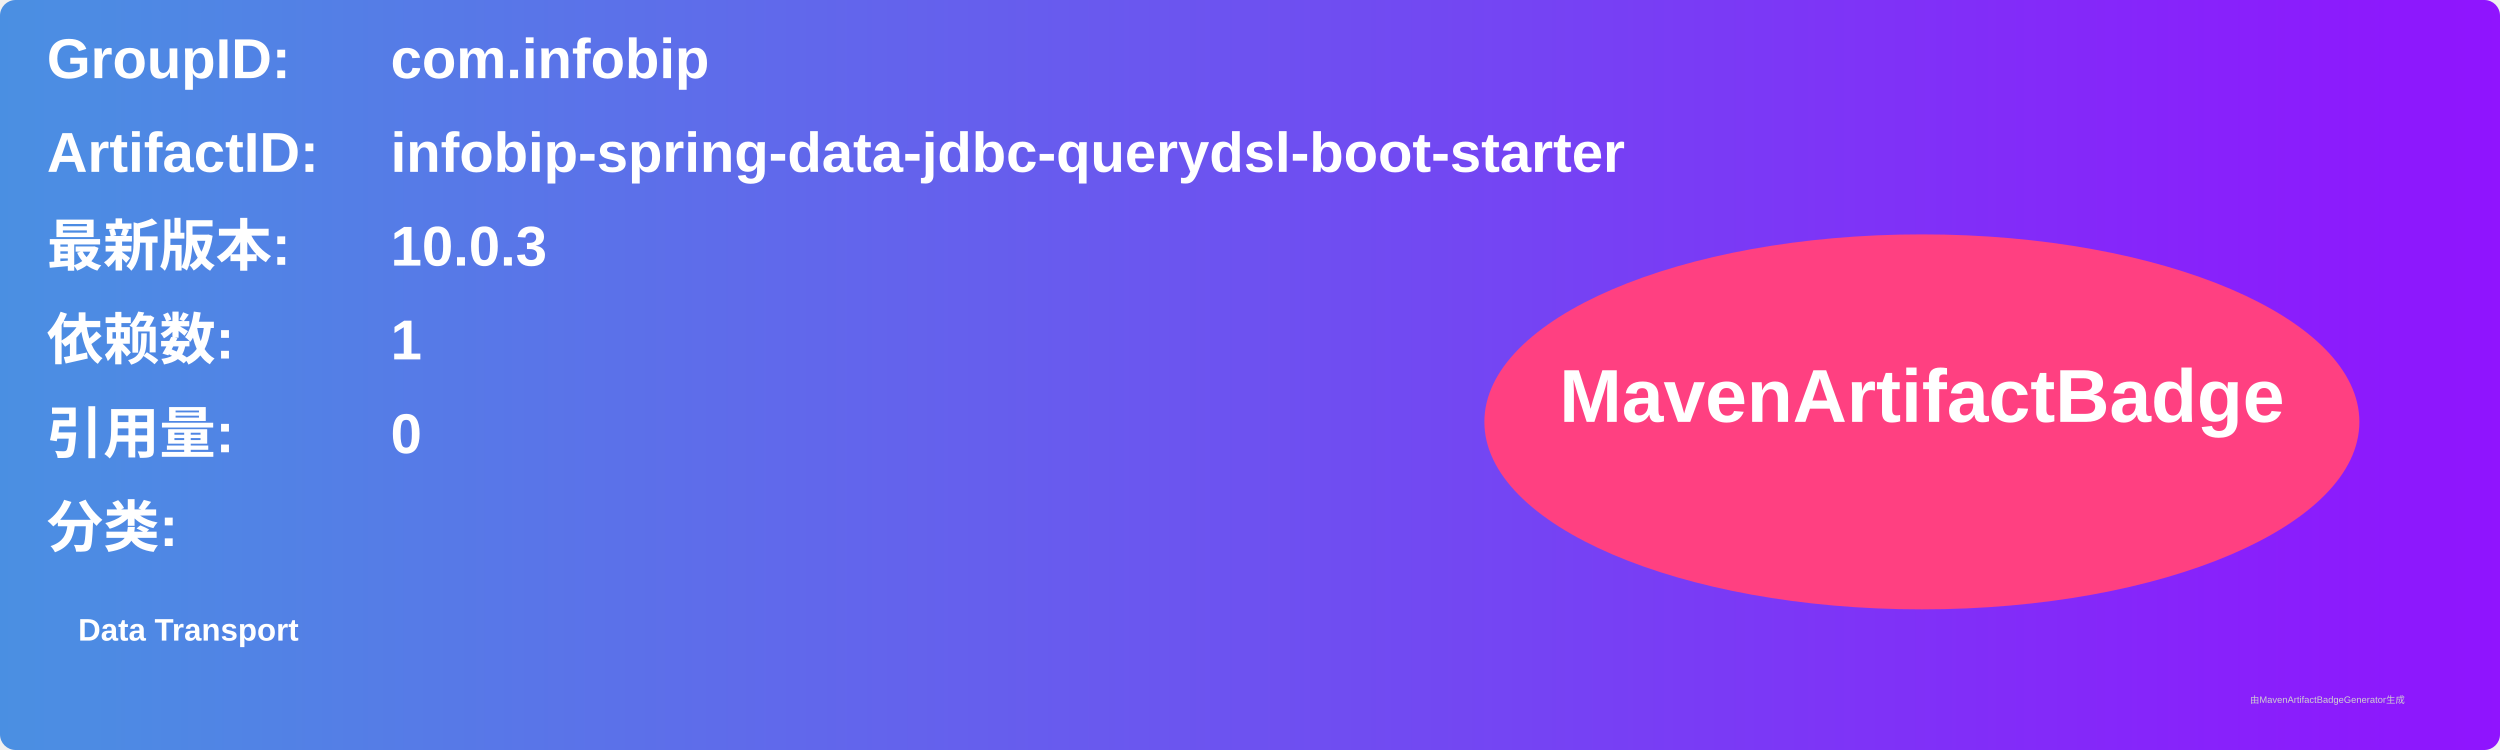
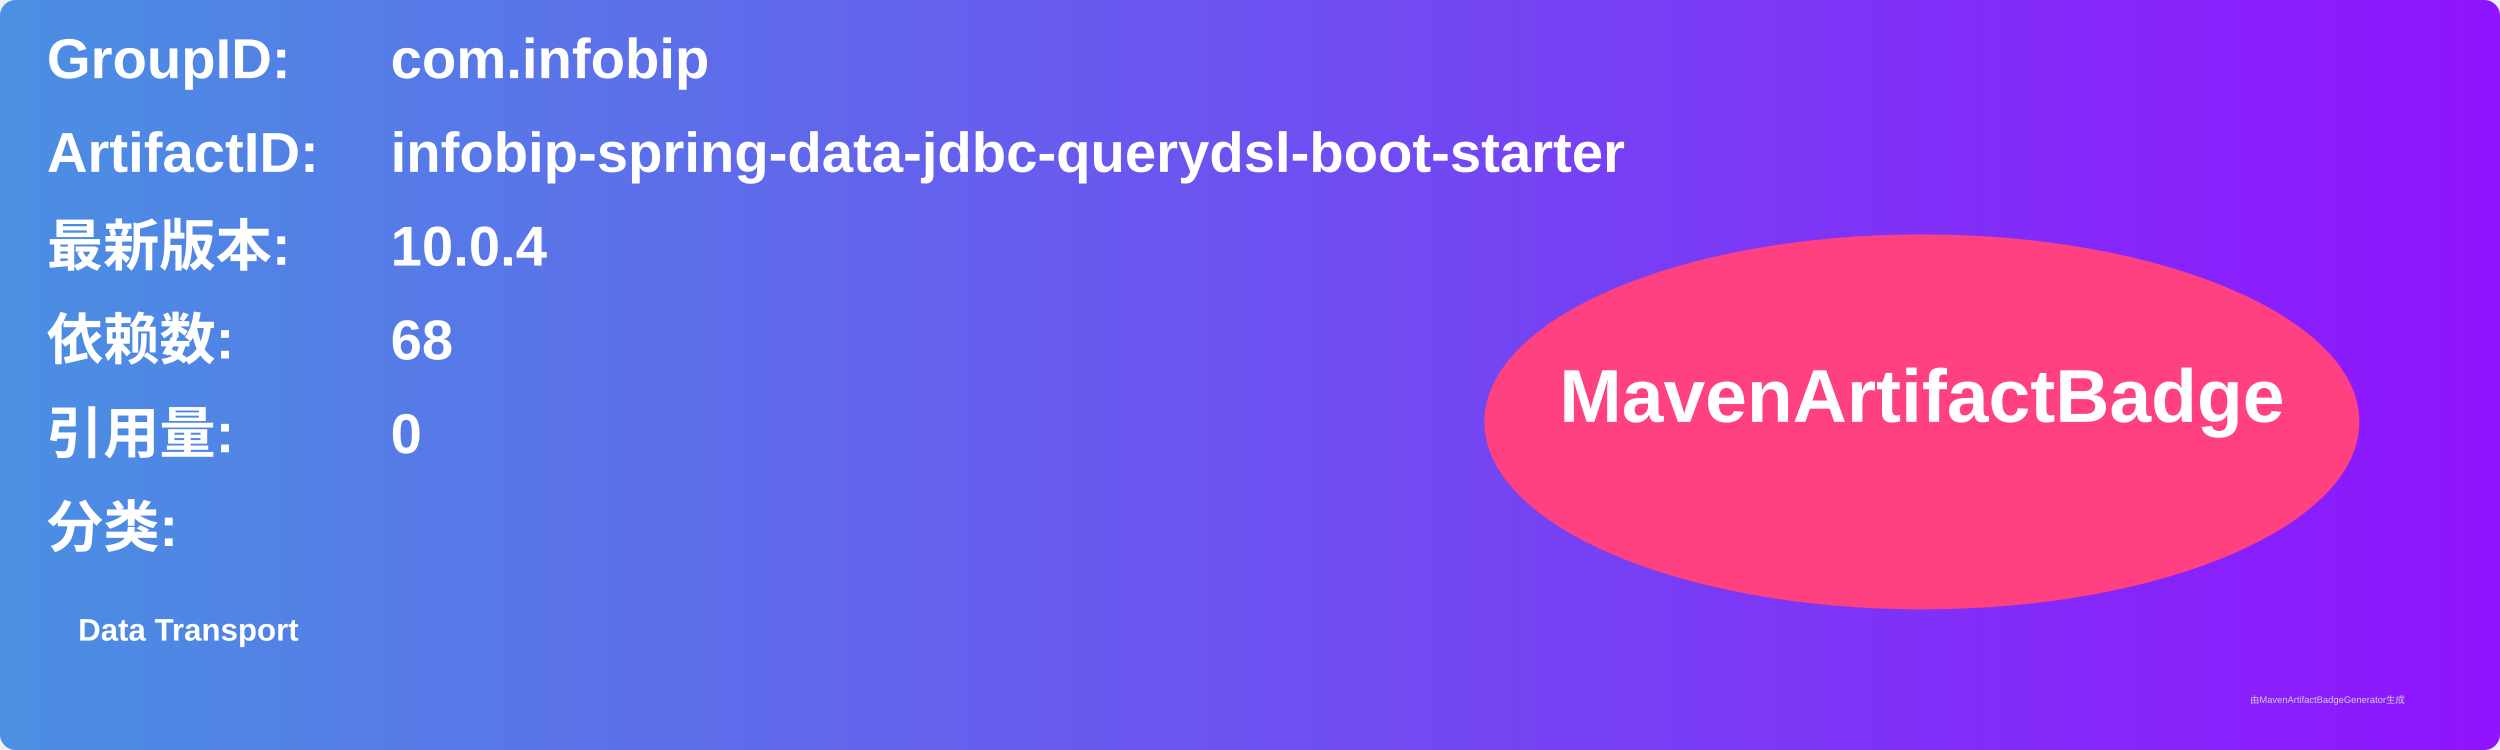
<svg xmlns="http://www.w3.org/2000/svg" width="800" height="240" viewBox="0 0 800 240">
  <linearGradient id="grad" x1="0%" y1="0%" x2="100%" y2="0%">
    <stop offset="0%" stop-color="#4a90e2" />
    <stop offset="100%" stop-color="#9013fe" />
  </linearGradient>
  <rect width="100%" height="100%" rx="5" ry="5" fill="url(#grad)" />
  <g transform="translate(15, 15)">
    <text x="0" y="10" font-family="Arial" font-size="18" fill="white" font-weight="bold" width="260">GroupID:</text>
    <text x="110" y="10" font-family="Arial" font-size="18" fill="white" font-weight="bold" width="460">com.infobip</text>
    <text x="0" y="40" font-family="Arial" font-size="18" fill="white" font-weight="bold" width="260">ArtifactID:</text>
    <text x="110" y="40" font-family="Arial" font-size="18" fill="white" font-weight="bold" width="460">infobip-spring-data-jdbc-querydsl-boot-starter</text>
    <text x="0" y="70" font-family="Arial" font-size="18" fill="white" font-weight="bold">最新版本:</text>
    <text x="110" y="70" font-family="Arial" font-size="18" fill="white" font-weight="bold">
-       <tspan font-weight="bold">10.0.3</tspan>
+       <tspan font-weight="bold">10.0.4</tspan>
    </text>
    <text x="0" y="100" font-family="Arial" font-size="18" fill="white" font-weight="bold">依赖数: </text>
    <text x="110" y="100" font-family="Arial" font-size="18" fill="white">
-       <tspan font-weight="bold">1</tspan>
+       <tspan font-weight="bold">68</tspan>
    </text>
    <text x="0" y="130" font-family="Arial" font-size="18" fill="white" font-weight="bold">引用量: </text>
    <text x="110" y="130" font-family="Arial" font-size="18" fill="white">
      <tspan font-weight="bold">0</tspan>
    </text>
    <text x="0" y="160" font-family="Arial" font-size="18" fill="white" font-weight="bold">分类:</text>
    <text x="10" y="190" font-family="Arial" font-size="10" fill="white">
      <tspan font-weight="bold">Data Transport</tspan>
    </text>
    <ellipse cx="600" cy="120" rx="140" ry="60" fill="#ff4081" />
    <text x="600" y="120" text-anchor="middle" font-family="Arial" font-size="24" fill="white" font-weight="bold">MavenArtifactBadge</text>
  </g>
  <text x="720" y="225" font-family="Arial" font-size="3" fill="#d0d0d0">由MavenArtifactBadgeGenerator生成</text>
</svg>
